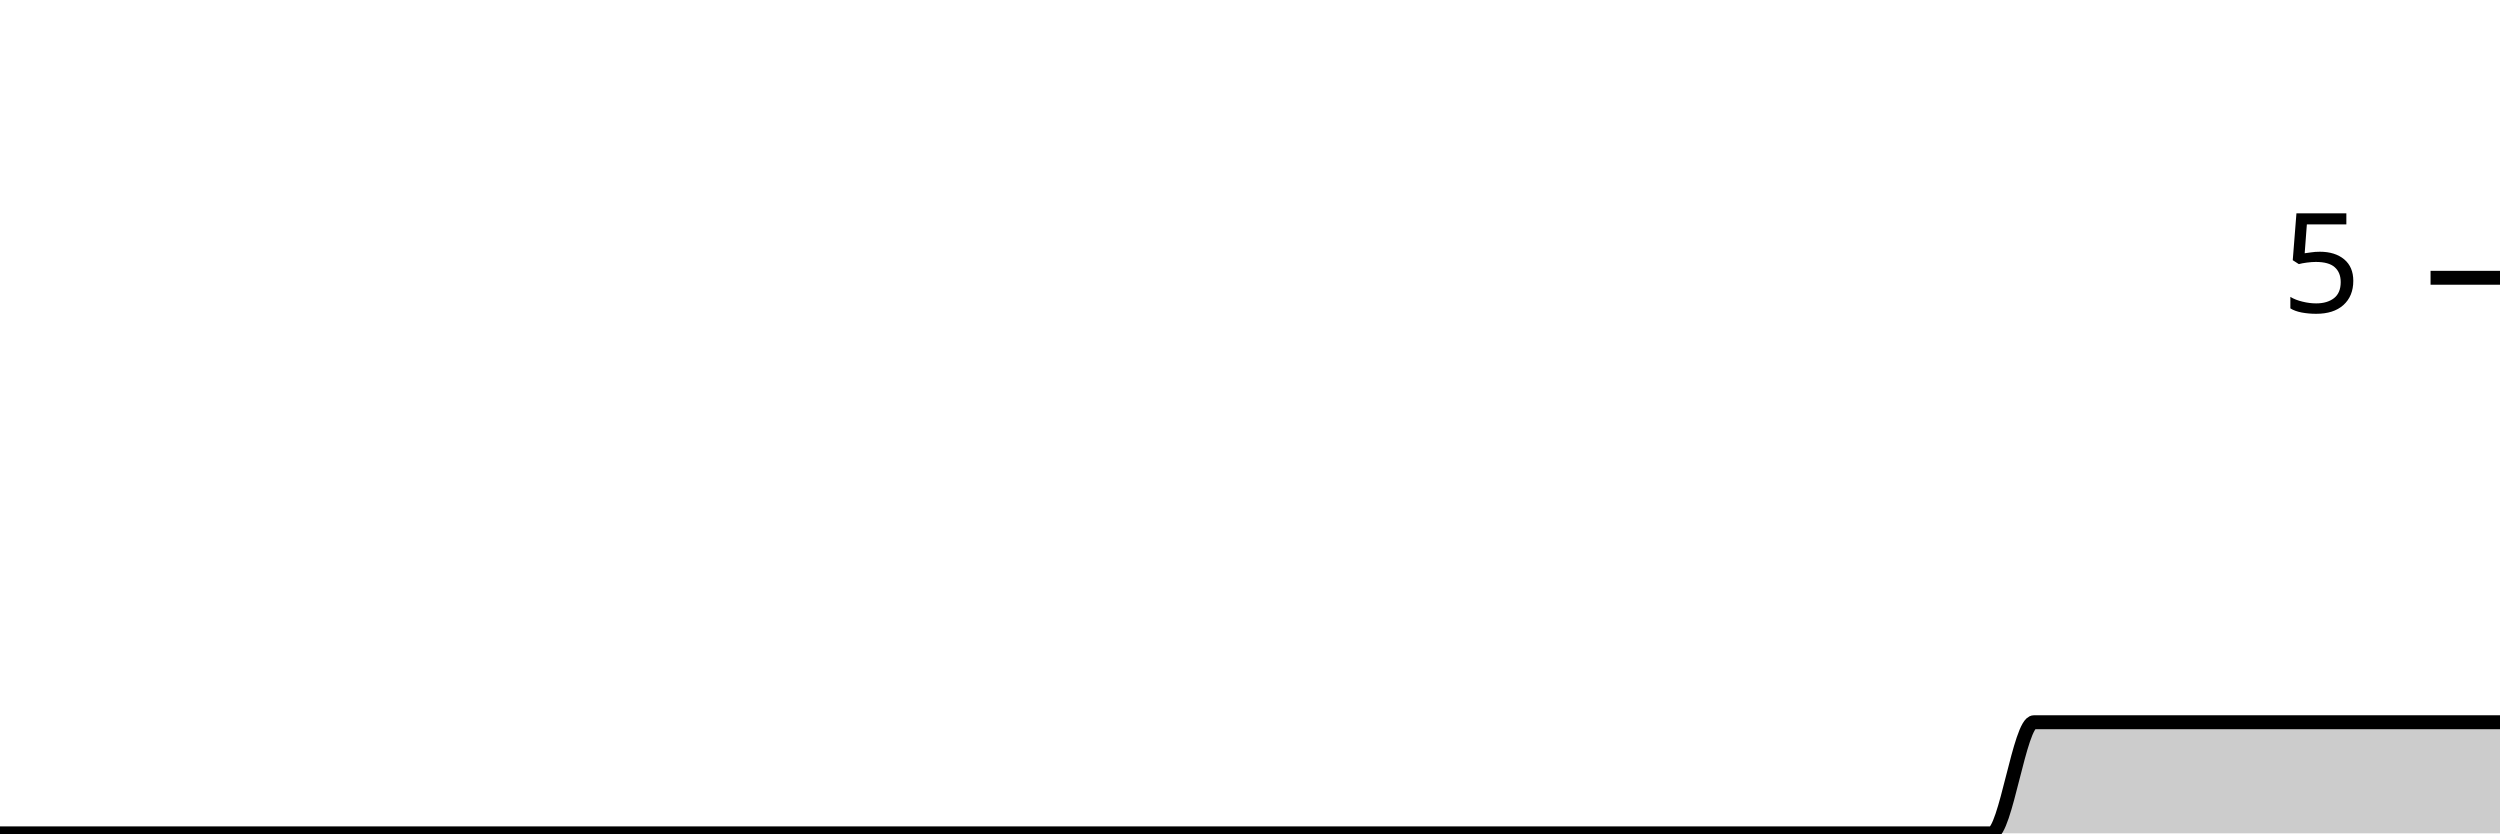
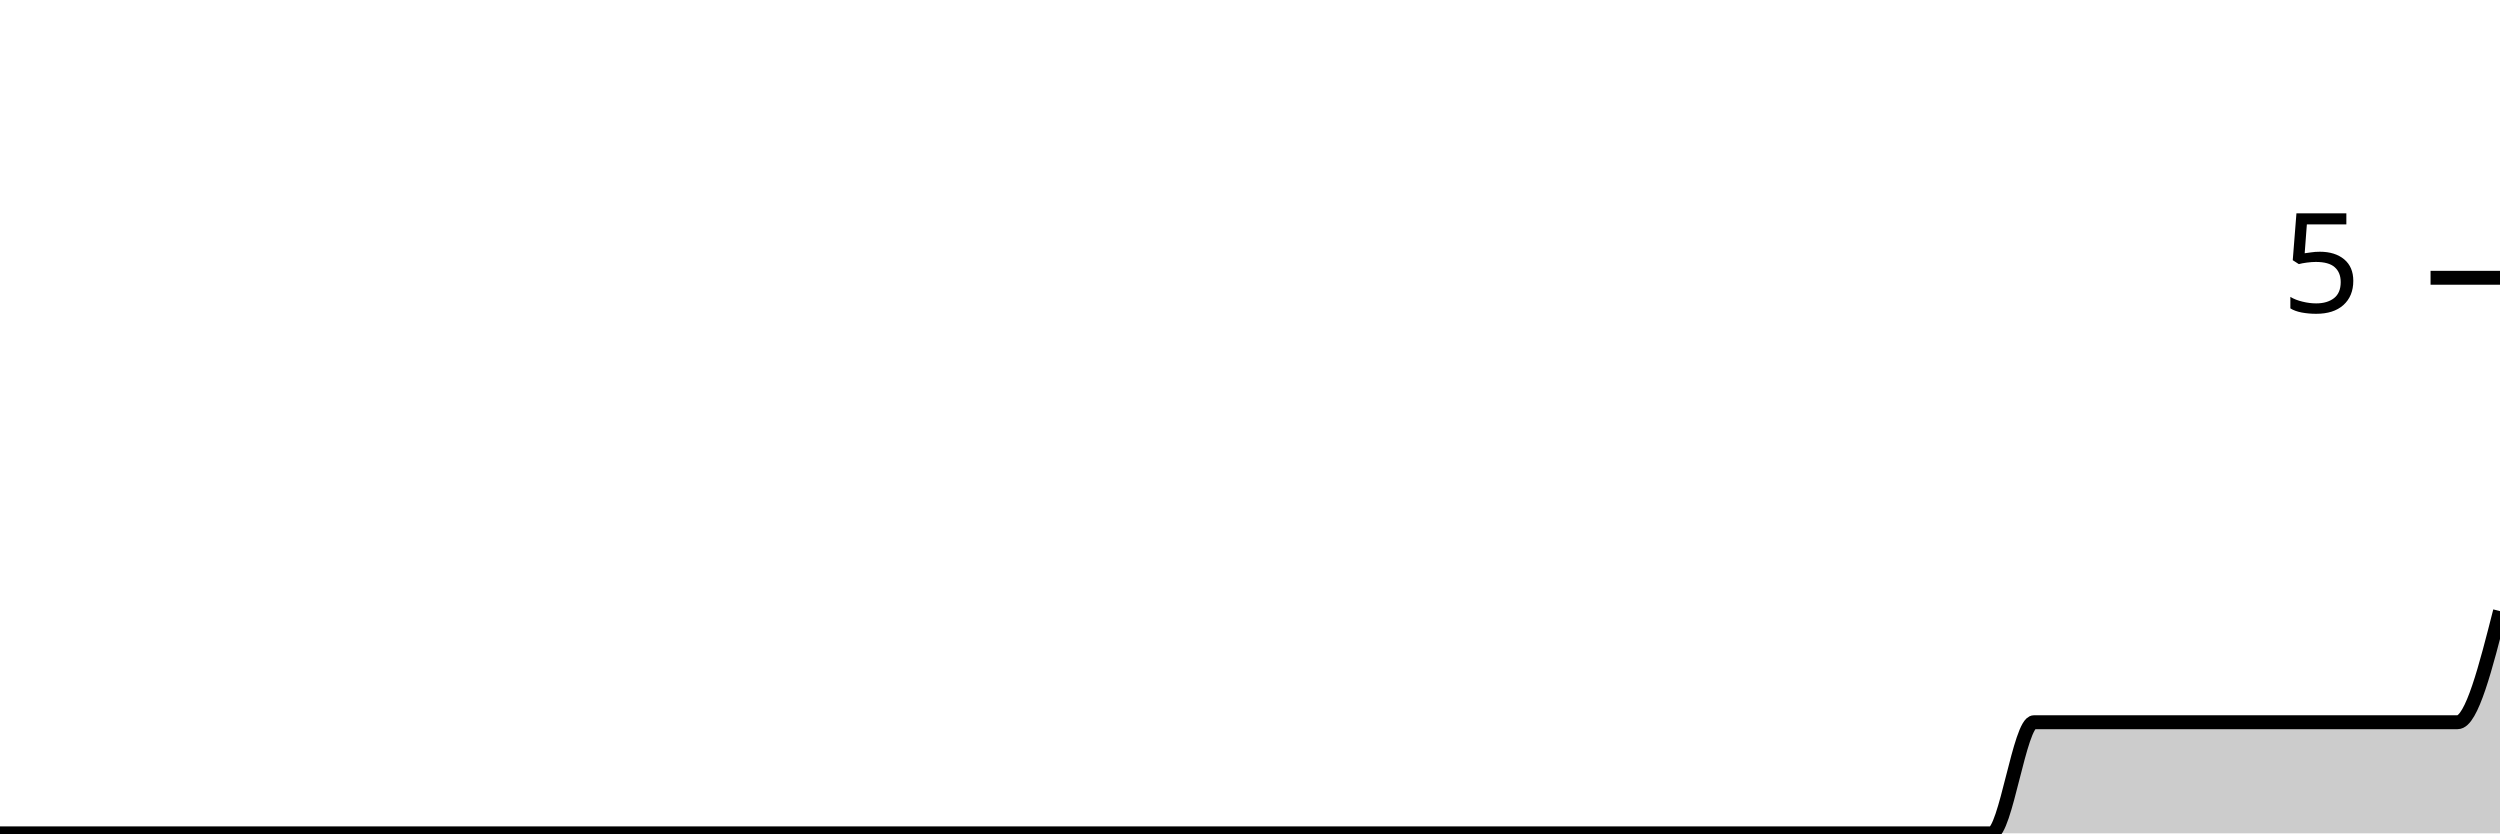
<svg xmlns="http://www.w3.org/2000/svg" viewBox="0 0 180 60">
  <g transform="translate(0,20)">
-     <path class="area" fill="rgba(0, 0, 0, 0.2)" d="M0,40C1.017,40,2.034,40,3.051,40C4.068,40,5.085,40,6.102,40C7.119,40,8.136,40,9.153,40C10.169,40,11.186,40,12.203,40C13.22,40,14.237,40,15.254,40C16.271,40,17.288,40,18.305,40C19.322,40,20.339,40,21.356,40C22.373,40,23.39,40,24.407,40C25.424,40,26.441,40,27.458,40C28.475,40,29.492,40,30.508,40C31.525,40,32.542,40,33.559,40C34.576,40,35.593,40,36.61,40C37.627,40,38.644,40,39.661,40C40.678,40,41.695,40,42.712,40C43.729,40,44.746,40,45.763,40C46.78,40,47.797,40,48.814,40C49.831,40,50.847,40,51.864,40C52.881,40,53.898,40,54.915,40C55.932,40,56.949,40,57.966,40C58.983,40,60,40,61.017,40C62.034,40,63.051,40,64.068,40C65.085,40,66.102,40,67.119,40C68.136,40,69.153,40,70.169,40C71.186,40,72.203,40,73.22,40C74.237,40,75.254,40,76.271,40C77.288,40,78.305,40,79.322,40C80.339,40,81.356,40,82.373,40C83.39,40,84.407,40,85.424,40C86.441,40,87.458,40,88.475,40C89.492,40,90.508,40,91.525,40C92.542,40,93.559,40,94.576,40C95.593,40,96.61,40,97.627,40C98.644,40,99.661,40,100.678,40C101.695,40,102.712,40,103.729,40C104.746,40,105.763,40,106.78,40C107.797,40,108.814,40,109.831,40C110.847,40,111.864,40,112.881,40C113.898,40,114.915,40,115.932,40C116.949,40,117.966,40,118.983,40C120,40,121.017,40,122.034,40C123.051,40,124.068,40,125.085,40C126.102,40,127.119,40,128.136,40C129.153,40,130.169,40,131.186,40C132.203,40,133.22,40,134.237,40C135.254,40,136.271,40,137.288,40C138.305,40,139.322,40,140.339,40C141.356,40,142.373,40,143.39,40C144.407,40,145.424,32,146.441,32C147.458,32,148.475,32,149.492,32C150.508,32,151.525,32,152.542,32C153.559,32,154.576,32,155.593,32C156.61,32,157.627,32,158.644,32C159.661,32,160.678,32,161.695,32C162.712,32,163.729,32,164.746,32C165.763,32,166.78,32,167.797,32C168.814,32,169.831,32,170.847,32C171.864,32,172.881,32,173.898,32C174.915,32,175.932,32,176.949,32C177.966,32,178.983,32,180,32L180,40C178.983,40,177.966,40,176.949,40C175.932,40,174.915,40,173.898,40C172.881,40,171.864,40,170.847,40C169.831,40,168.814,40,167.797,40C166.78,40,165.763,40,164.746,40C163.729,40,162.712,40,161.695,40C160.678,40,159.661,40,158.644,40C157.627,40,156.61,40,155.593,40C154.576,40,153.559,40,152.542,40C151.525,40,150.508,40,149.492,40C148.475,40,147.458,40,146.441,40C145.424,40,144.407,40,143.39,40C142.373,40,141.356,40,140.339,40C139.322,40,138.305,40,137.288,40C136.271,40,135.254,40,134.237,40C133.22,40,132.203,40,131.186,40C130.169,40,129.153,40,128.136,40C127.119,40,126.102,40,125.085,40C124.068,40,123.051,40,122.034,40C121.017,40,120,40,118.983,40C117.966,40,116.949,40,115.932,40C114.915,40,113.898,40,112.881,40C111.864,40,110.847,40,109.831,40C108.814,40,107.797,40,106.78,40C105.763,40,104.746,40,103.729,40C102.712,40,101.695,40,100.678,40C99.661,40,98.644,40,97.627,40C96.61,40,95.593,40,94.576,40C93.559,40,92.542,40,91.525,40C90.508,40,89.492,40,88.475,40C87.458,40,86.441,40,85.424,40C84.407,40,83.39,40,82.373,40C81.356,40,80.339,40,79.322,40C78.305,40,77.288,40,76.271,40C75.254,40,74.237,40,73.22,40C72.203,40,71.186,40,70.169,40C69.153,40,68.136,40,67.119,40C66.102,40,65.085,40,64.068,40C63.051,40,62.034,40,61.017,40C60,40,58.983,40,57.966,40C56.949,40,55.932,40,54.915,40C53.898,40,52.881,40,51.864,40C50.847,40,49.831,40,48.814,40C47.797,40,46.78,40,45.763,40C44.746,40,43.729,40,42.712,40C41.695,40,40.678,40,39.661,40C38.644,40,37.627,40,36.61,40C35.593,40,34.576,40,33.559,40C32.542,40,31.525,40,30.508,40C29.492,40,28.475,40,27.458,40C26.441,40,25.424,40,24.407,40C23.39,40,22.373,40,21.356,40C20.339,40,19.322,40,18.305,40C17.288,40,16.271,40,15.254,40C14.237,40,13.22,40,12.203,40C11.186,40,10.169,40,9.153,40C8.136,40,7.119,40,6.102,40C5.085,40,4.068,40,3.051,40C2.034,40,1.017,40,0,40Z" />
-     <path class="line" stroke="black" fill="none" d="M0,40C1.017,40,2.034,40,3.051,40C4.068,40,5.085,40,6.102,40C7.119,40,8.136,40,9.153,40C10.169,40,11.186,40,12.203,40C13.22,40,14.237,40,15.254,40C16.271,40,17.288,40,18.305,40C19.322,40,20.339,40,21.356,40C22.373,40,23.39,40,24.407,40C25.424,40,26.441,40,27.458,40C28.475,40,29.492,40,30.508,40C31.525,40,32.542,40,33.559,40C34.576,40,35.593,40,36.61,40C37.627,40,38.644,40,39.661,40C40.678,40,41.695,40,42.712,40C43.729,40,44.746,40,45.763,40C46.78,40,47.797,40,48.814,40C49.831,40,50.847,40,51.864,40C52.881,40,53.898,40,54.915,40C55.932,40,56.949,40,57.966,40C58.983,40,60,40,61.017,40C62.034,40,63.051,40,64.068,40C65.085,40,66.102,40,67.119,40C68.136,40,69.153,40,70.169,40C71.186,40,72.203,40,73.22,40C74.237,40,75.254,40,76.271,40C77.288,40,78.305,40,79.322,40C80.339,40,81.356,40,82.373,40C83.39,40,84.407,40,85.424,40C86.441,40,87.458,40,88.475,40C89.492,40,90.508,40,91.525,40C92.542,40,93.559,40,94.576,40C95.593,40,96.61,40,97.627,40C98.644,40,99.661,40,100.678,40C101.695,40,102.712,40,103.729,40C104.746,40,105.763,40,106.78,40C107.797,40,108.814,40,109.831,40C110.847,40,111.864,40,112.881,40C113.898,40,114.915,40,115.932,40C116.949,40,117.966,40,118.983,40C120,40,121.017,40,122.034,40C123.051,40,124.068,40,125.085,40C126.102,40,127.119,40,128.136,40C129.153,40,130.169,40,131.186,40C132.203,40,133.22,40,134.237,40C135.254,40,136.271,40,137.288,40C138.305,40,139.322,40,140.339,40C141.356,40,142.373,40,143.39,40C144.407,40,145.424,32,146.441,32C147.458,32,148.475,32,149.492,32C150.508,32,151.525,32,152.542,32C153.559,32,154.576,32,155.593,32C156.61,32,157.627,32,158.644,32C159.661,32,160.678,32,161.695,32C162.712,32,163.729,32,164.746,32C165.763,32,166.78,32,167.797,32C168.814,32,169.831,32,170.847,32C171.864,32,172.881,32,173.898,32C174.915,32,175.932,32,176.949,32C177.966,32,178.983,32,180,32" />
+     <path class="area" fill="rgba(0, 0, 0, 0.2)" d="M0,40C1.017,40,2.034,40,3.051,40C4.068,40,5.085,40,6.102,40C7.119,40,8.136,40,9.153,40C10.169,40,11.186,40,12.203,40C13.22,40,14.237,40,15.254,40C16.271,40,17.288,40,18.305,40C19.322,40,20.339,40,21.356,40C22.373,40,23.39,40,24.407,40C25.424,40,26.441,40,27.458,40C28.475,40,29.492,40,30.508,40C31.525,40,32.542,40,33.559,40C34.576,40,35.593,40,36.61,40C37.627,40,38.644,40,39.661,40C40.678,40,41.695,40,42.712,40C43.729,40,44.746,40,45.763,40C46.78,40,47.797,40,48.814,40C49.831,40,50.847,40,51.864,40C52.881,40,53.898,40,54.915,40C55.932,40,56.949,40,57.966,40C58.983,40,60,40,61.017,40C62.034,40,63.051,40,64.068,40C65.085,40,66.102,40,67.119,40C68.136,40,69.153,40,70.169,40C71.186,40,72.203,40,73.22,40C74.237,40,75.254,40,76.271,40C77.288,40,78.305,40,79.322,40C80.339,40,81.356,40,82.373,40C83.39,40,84.407,40,85.424,40C86.441,40,87.458,40,88.475,40C89.492,40,90.508,40,91.525,40C92.542,40,93.559,40,94.576,40C95.593,40,96.61,40,97.627,40C98.644,40,99.661,40,100.678,40C101.695,40,102.712,40,103.729,40C104.746,40,105.763,40,106.78,40C107.797,40,108.814,40,109.831,40C110.847,40,111.864,40,112.881,40C113.898,40,114.915,40,115.932,40C116.949,40,117.966,40,118.983,40C120,40,121.017,40,122.034,40C123.051,40,124.068,40,125.085,40C126.102,40,127.119,40,128.136,40C129.153,40,130.169,40,131.186,40C132.203,40,133.22,40,134.237,40C135.254,40,136.271,40,137.288,40C138.305,40,139.322,40,140.339,40C141.356,40,142.373,40,143.39,40C144.407,40,145.424,32,146.441,32C147.458,32,148.475,32,149.492,32C150.508,32,151.525,32,152.542,32C153.559,32,154.576,32,155.593,32C156.61,32,157.627,32,158.644,32C159.661,32,160.678,32,161.695,32C162.712,32,163.729,32,164.746,32C165.763,32,166.78,32,167.797,32C168.814,32,169.831,32,170.847,32C171.864,32,172.881,32,173.898,32C174.915,32,175.932,32,176.949,32C177.966,32,178.983,28,180,24L180,40C178.983,40,177.966,40,176.949,40C175.932,40,174.915,40,173.898,40C172.881,40,171.864,40,170.847,40C169.831,40,168.814,40,167.797,40C166.78,40,165.763,40,164.746,40C163.729,40,162.712,40,161.695,40C160.678,40,159.661,40,158.644,40C157.627,40,156.61,40,155.593,40C154.576,40,153.559,40,152.542,40C151.525,40,150.508,40,149.492,40C148.475,40,147.458,40,146.441,40C145.424,40,144.407,40,143.39,40C142.373,40,141.356,40,140.339,40C139.322,40,138.305,40,137.288,40C136.271,40,135.254,40,134.237,40C133.22,40,132.203,40,131.186,40C130.169,40,129.153,40,128.136,40C127.119,40,126.102,40,125.085,40C124.068,40,123.051,40,122.034,40C121.017,40,120,40,118.983,40C117.966,40,116.949,40,115.932,40C114.915,40,113.898,40,112.881,40C111.864,40,110.847,40,109.831,40C108.814,40,107.797,40,106.78,40C105.763,40,104.746,40,103.729,40C102.712,40,101.695,40,100.678,40C99.661,40,98.644,40,97.627,40C96.61,40,95.593,40,94.576,40C93.559,40,92.542,40,91.525,40C90.508,40,89.492,40,88.475,40C87.458,40,86.441,40,85.424,40C84.407,40,83.39,40,82.373,40C81.356,40,80.339,40,79.322,40C78.305,40,77.288,40,76.271,40C75.254,40,74.237,40,73.22,40C72.203,40,71.186,40,70.169,40C69.153,40,68.136,40,67.119,40C66.102,40,65.085,40,64.068,40C63.051,40,62.034,40,61.017,40C60,40,58.983,40,57.966,40C56.949,40,55.932,40,54.915,40C53.898,40,52.881,40,51.864,40C50.847,40,49.831,40,48.814,40C47.797,40,46.78,40,45.763,40C44.746,40,43.729,40,42.712,40C41.695,40,40.678,40,39.661,40C38.644,40,37.627,40,36.61,40C35.593,40,34.576,40,33.559,40C32.542,40,31.525,40,30.508,40C29.492,40,28.475,40,27.458,40C26.441,40,25.424,40,24.407,40C23.39,40,22.373,40,21.356,40C20.339,40,19.322,40,18.305,40C17.288,40,16.271,40,15.254,40C14.237,40,13.22,40,12.203,40C11.186,40,10.169,40,9.153,40C8.136,40,7.119,40,6.102,40C5.085,40,4.068,40,3.051,40C2.034,40,1.017,40,0,40Z" />
+     <path class="line" stroke="black" fill="none" d="M0,40C1.017,40,2.034,40,3.051,40C4.068,40,5.085,40,6.102,40C7.119,40,8.136,40,9.153,40C10.169,40,11.186,40,12.203,40C13.22,40,14.237,40,15.254,40C16.271,40,17.288,40,18.305,40C19.322,40,20.339,40,21.356,40C22.373,40,23.39,40,24.407,40C25.424,40,26.441,40,27.458,40C28.475,40,29.492,40,30.508,40C31.525,40,32.542,40,33.559,40C34.576,40,35.593,40,36.61,40C37.627,40,38.644,40,39.661,40C40.678,40,41.695,40,42.712,40C43.729,40,44.746,40,45.763,40C46.78,40,47.797,40,48.814,40C49.831,40,50.847,40,51.864,40C52.881,40,53.898,40,54.915,40C55.932,40,56.949,40,57.966,40C58.983,40,60,40,61.017,40C62.034,40,63.051,40,64.068,40C65.085,40,66.102,40,67.119,40C68.136,40,69.153,40,70.169,40C71.186,40,72.203,40,73.22,40C74.237,40,75.254,40,76.271,40C77.288,40,78.305,40,79.322,40C80.339,40,81.356,40,82.373,40C83.39,40,84.407,40,85.424,40C86.441,40,87.458,40,88.475,40C89.492,40,90.508,40,91.525,40C92.542,40,93.559,40,94.576,40C95.593,40,96.61,40,97.627,40C98.644,40,99.661,40,100.678,40C101.695,40,102.712,40,103.729,40C104.746,40,105.763,40,106.78,40C107.797,40,108.814,40,109.831,40C110.847,40,111.864,40,112.881,40C113.898,40,114.915,40,115.932,40C116.949,40,117.966,40,118.983,40C120,40,121.017,40,122.034,40C123.051,40,124.068,40,125.085,40C126.102,40,127.119,40,128.136,40C129.153,40,130.169,40,131.186,40C132.203,40,133.22,40,134.237,40C135.254,40,136.271,40,137.288,40C138.305,40,139.322,40,140.339,40C141.356,40,142.373,40,143.39,40C144.407,40,145.424,32,146.441,32C147.458,32,148.475,32,149.492,32C150.508,32,151.525,32,152.542,32C153.559,32,154.576,32,155.593,32C156.61,32,157.627,32,158.644,32C159.661,32,160.678,32,161.695,32C162.712,32,163.729,32,164.746,32C165.763,32,166.78,32,167.797,32C168.814,32,169.831,32,170.847,32C171.864,32,172.881,32,173.898,32C174.915,32,175.932,32,176.949,32C177.966,32,178.983,28,180,24" />
    <path class="axis-ceiling" stroke-width="1" stroke="black" fill="none" d="M175,0L180,0" />
    <text class="axis-ceiling-label" font-family="sans-serif" text-anchor="end" font-size="10px" x="170" y="2.5">5</text>
  </g>
</svg>
